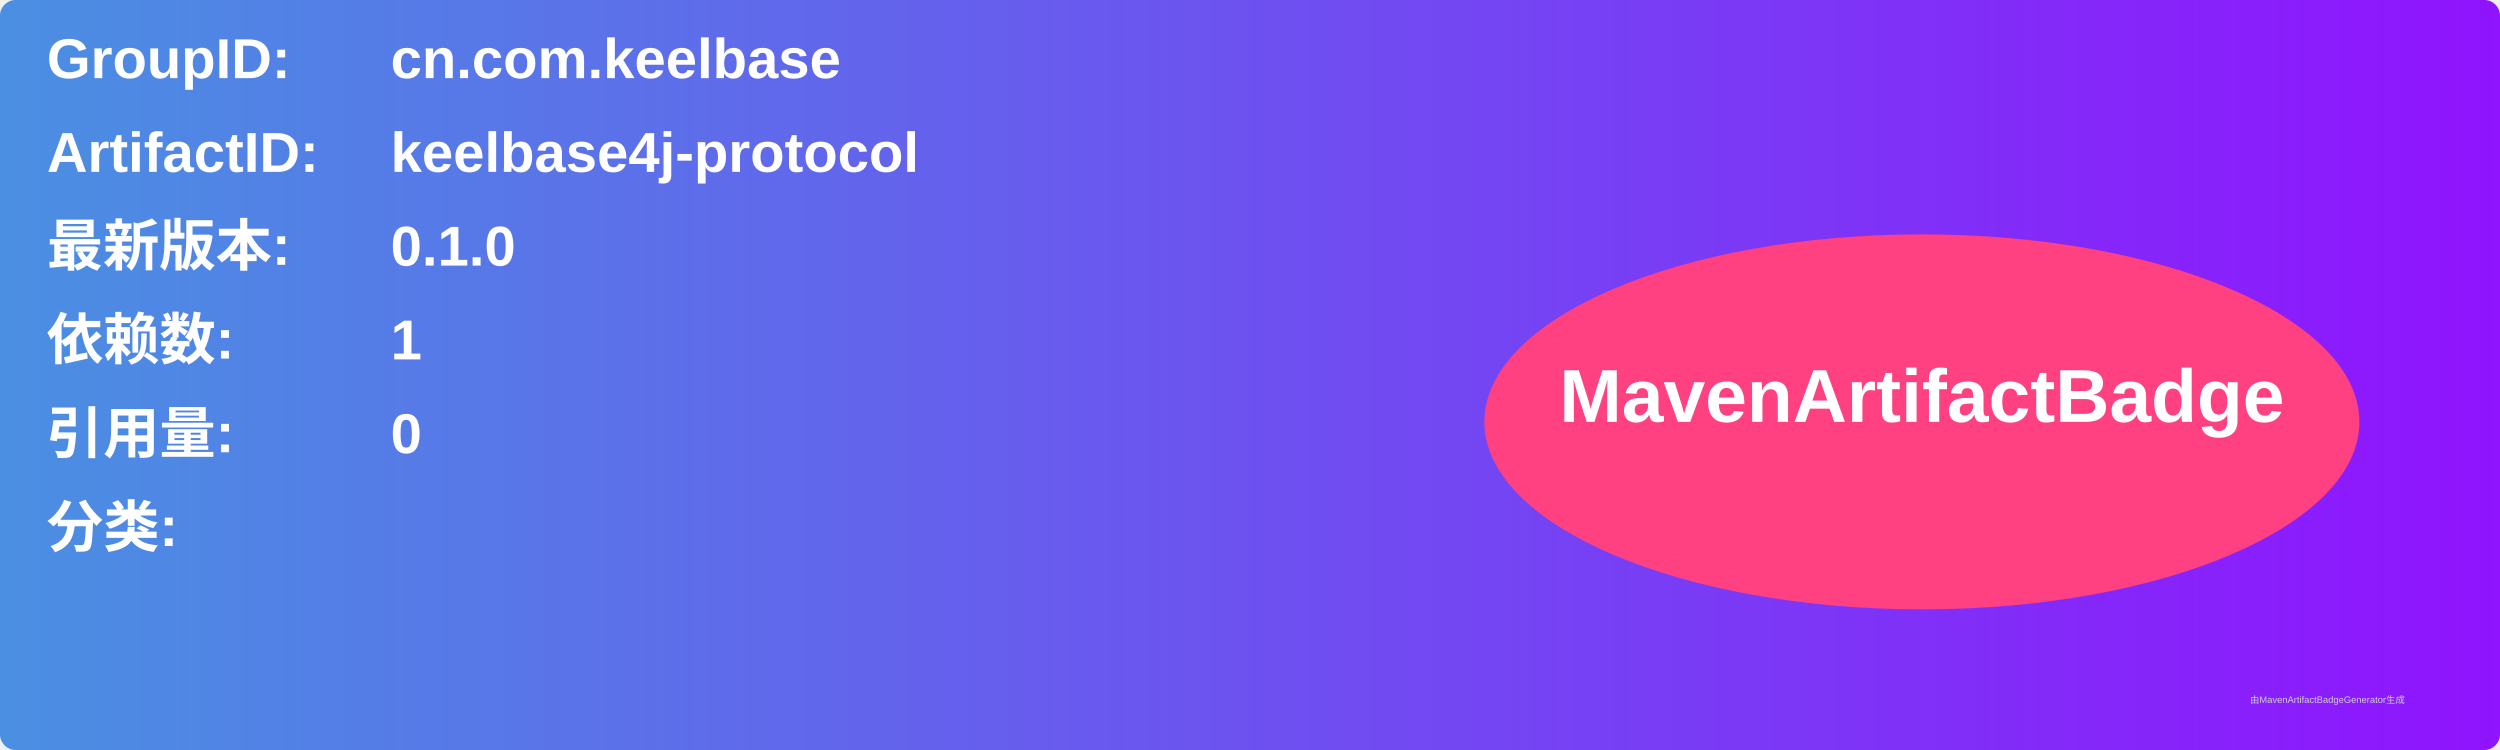
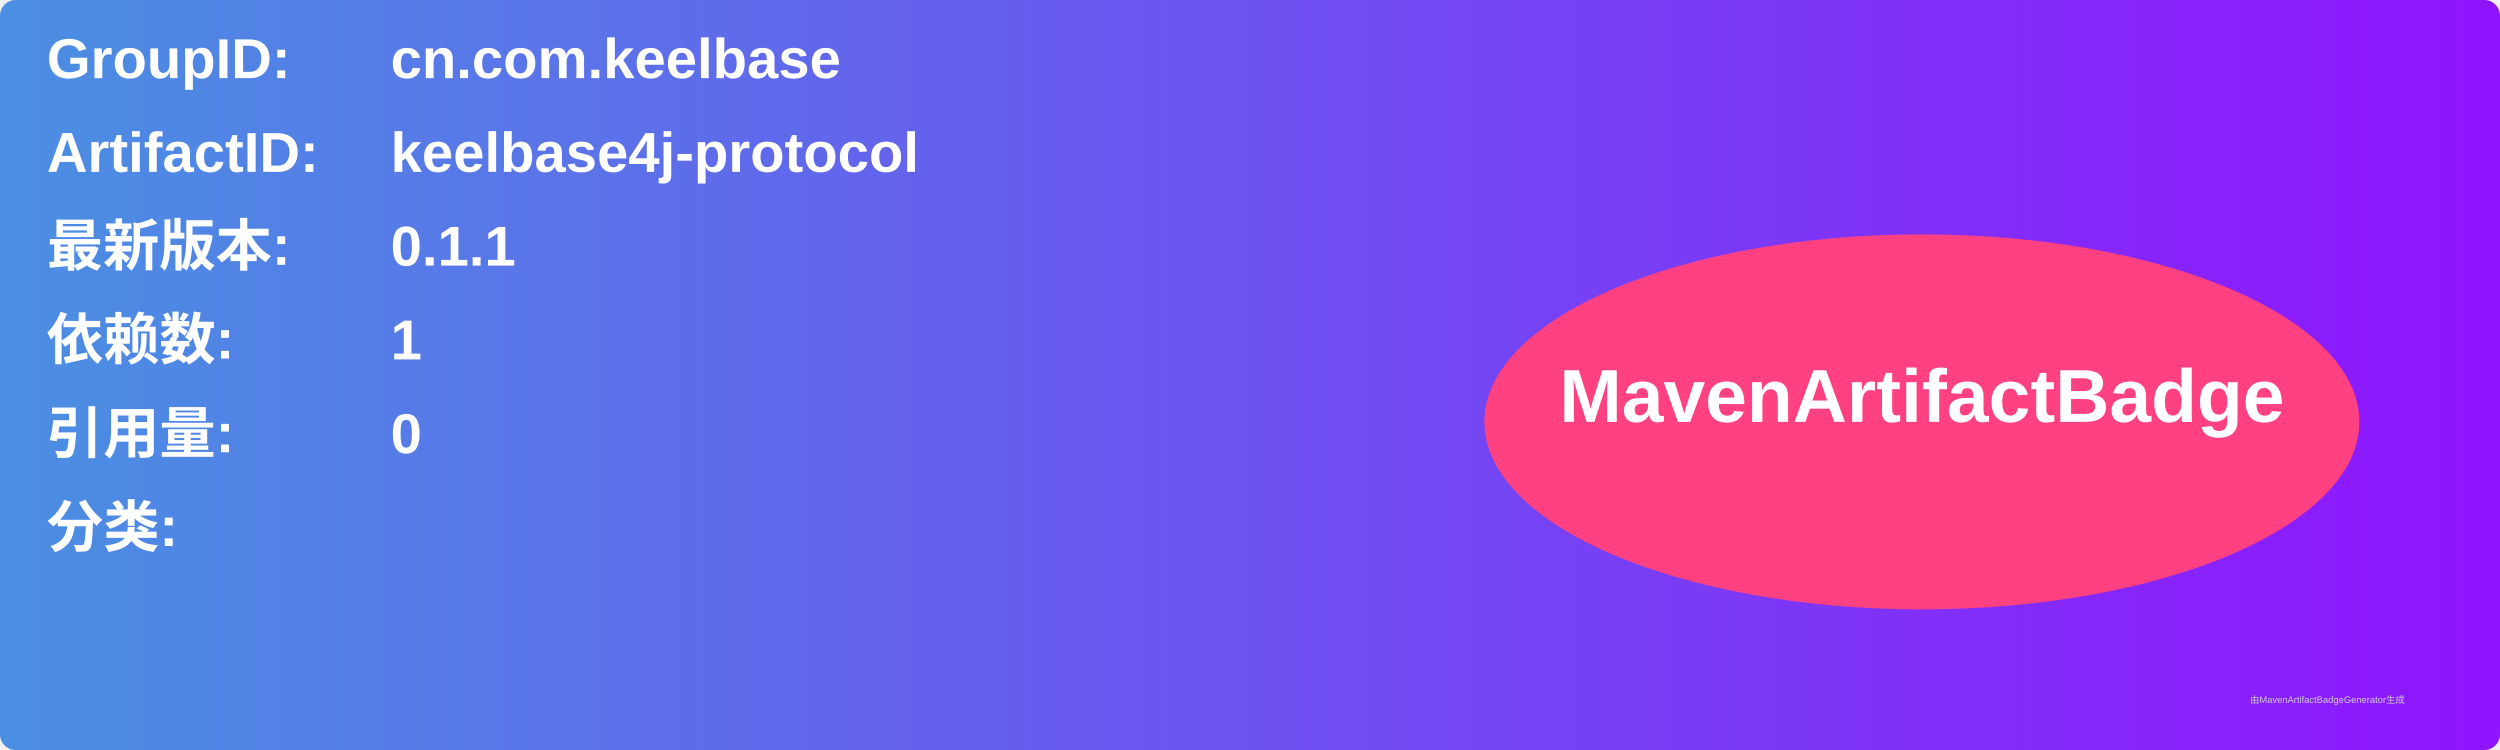
<svg xmlns="http://www.w3.org/2000/svg" width="800" height="240" viewBox="0 0 800 240">
  <linearGradient id="grad" x1="0%" y1="0%" x2="100%" y2="0%">
    <stop offset="0%" stop-color="#4a90e2" />
    <stop offset="100%" stop-color="#9013fe" />
  </linearGradient>
  <rect width="100%" height="100%" rx="5" ry="5" fill="url(#grad)" />
  <g transform="translate(15, 15)">
    <text x="0" y="10" font-family="Arial" font-size="18" fill="white" font-weight="bold" width="260">GroupID:</text>
    <text x="110" y="10" font-family="Arial" font-size="18" fill="white" font-weight="bold" width="460">cn.com.keelbase</text>
    <text x="0" y="40" font-family="Arial" font-size="18" fill="white" font-weight="bold" width="260">ArtifactID:</text>
    <text x="110" y="40" font-family="Arial" font-size="18" fill="white" font-weight="bold" width="460">keelbase4j-protocol</text>
    <text x="0" y="70" font-family="Arial" font-size="18" fill="white" font-weight="bold">最新版本:</text>
    <text x="110" y="70" font-family="Arial" font-size="18" fill="white" font-weight="bold">
-       <tspan font-weight="bold">0.1.0</tspan>
+       <tspan font-weight="bold">0.1.1</tspan>
    </text>
    <text x="0" y="100" font-family="Arial" font-size="18" fill="white" font-weight="bold">依赖数: </text>
    <text x="110" y="100" font-family="Arial" font-size="18" fill="white">
      <tspan font-weight="bold">1</tspan>
    </text>
    <text x="0" y="130" font-family="Arial" font-size="18" fill="white" font-weight="bold">引用量: </text>
    <text x="110" y="130" font-family="Arial" font-size="18" fill="white">
      <tspan font-weight="bold">0</tspan>
    </text>
    <text x="0" y="160" font-family="Arial" font-size="18" fill="white" font-weight="bold">分类:</text>
    <text x="10" y="190" font-family="Arial" font-size="10" fill="white">
      <tspan font-weight="bold" />
    </text>
    <ellipse cx="600" cy="120" rx="140" ry="60" fill="#ff4081" />
    <text x="600" y="120" text-anchor="middle" font-family="Arial" font-size="24" fill="white" font-weight="bold">MavenArtifactBadge</text>
  </g>
  <text x="720" y="225" font-family="Arial" font-size="3" fill="#d0d0d0">由MavenArtifactBadgeGenerator生成</text>
</svg>
